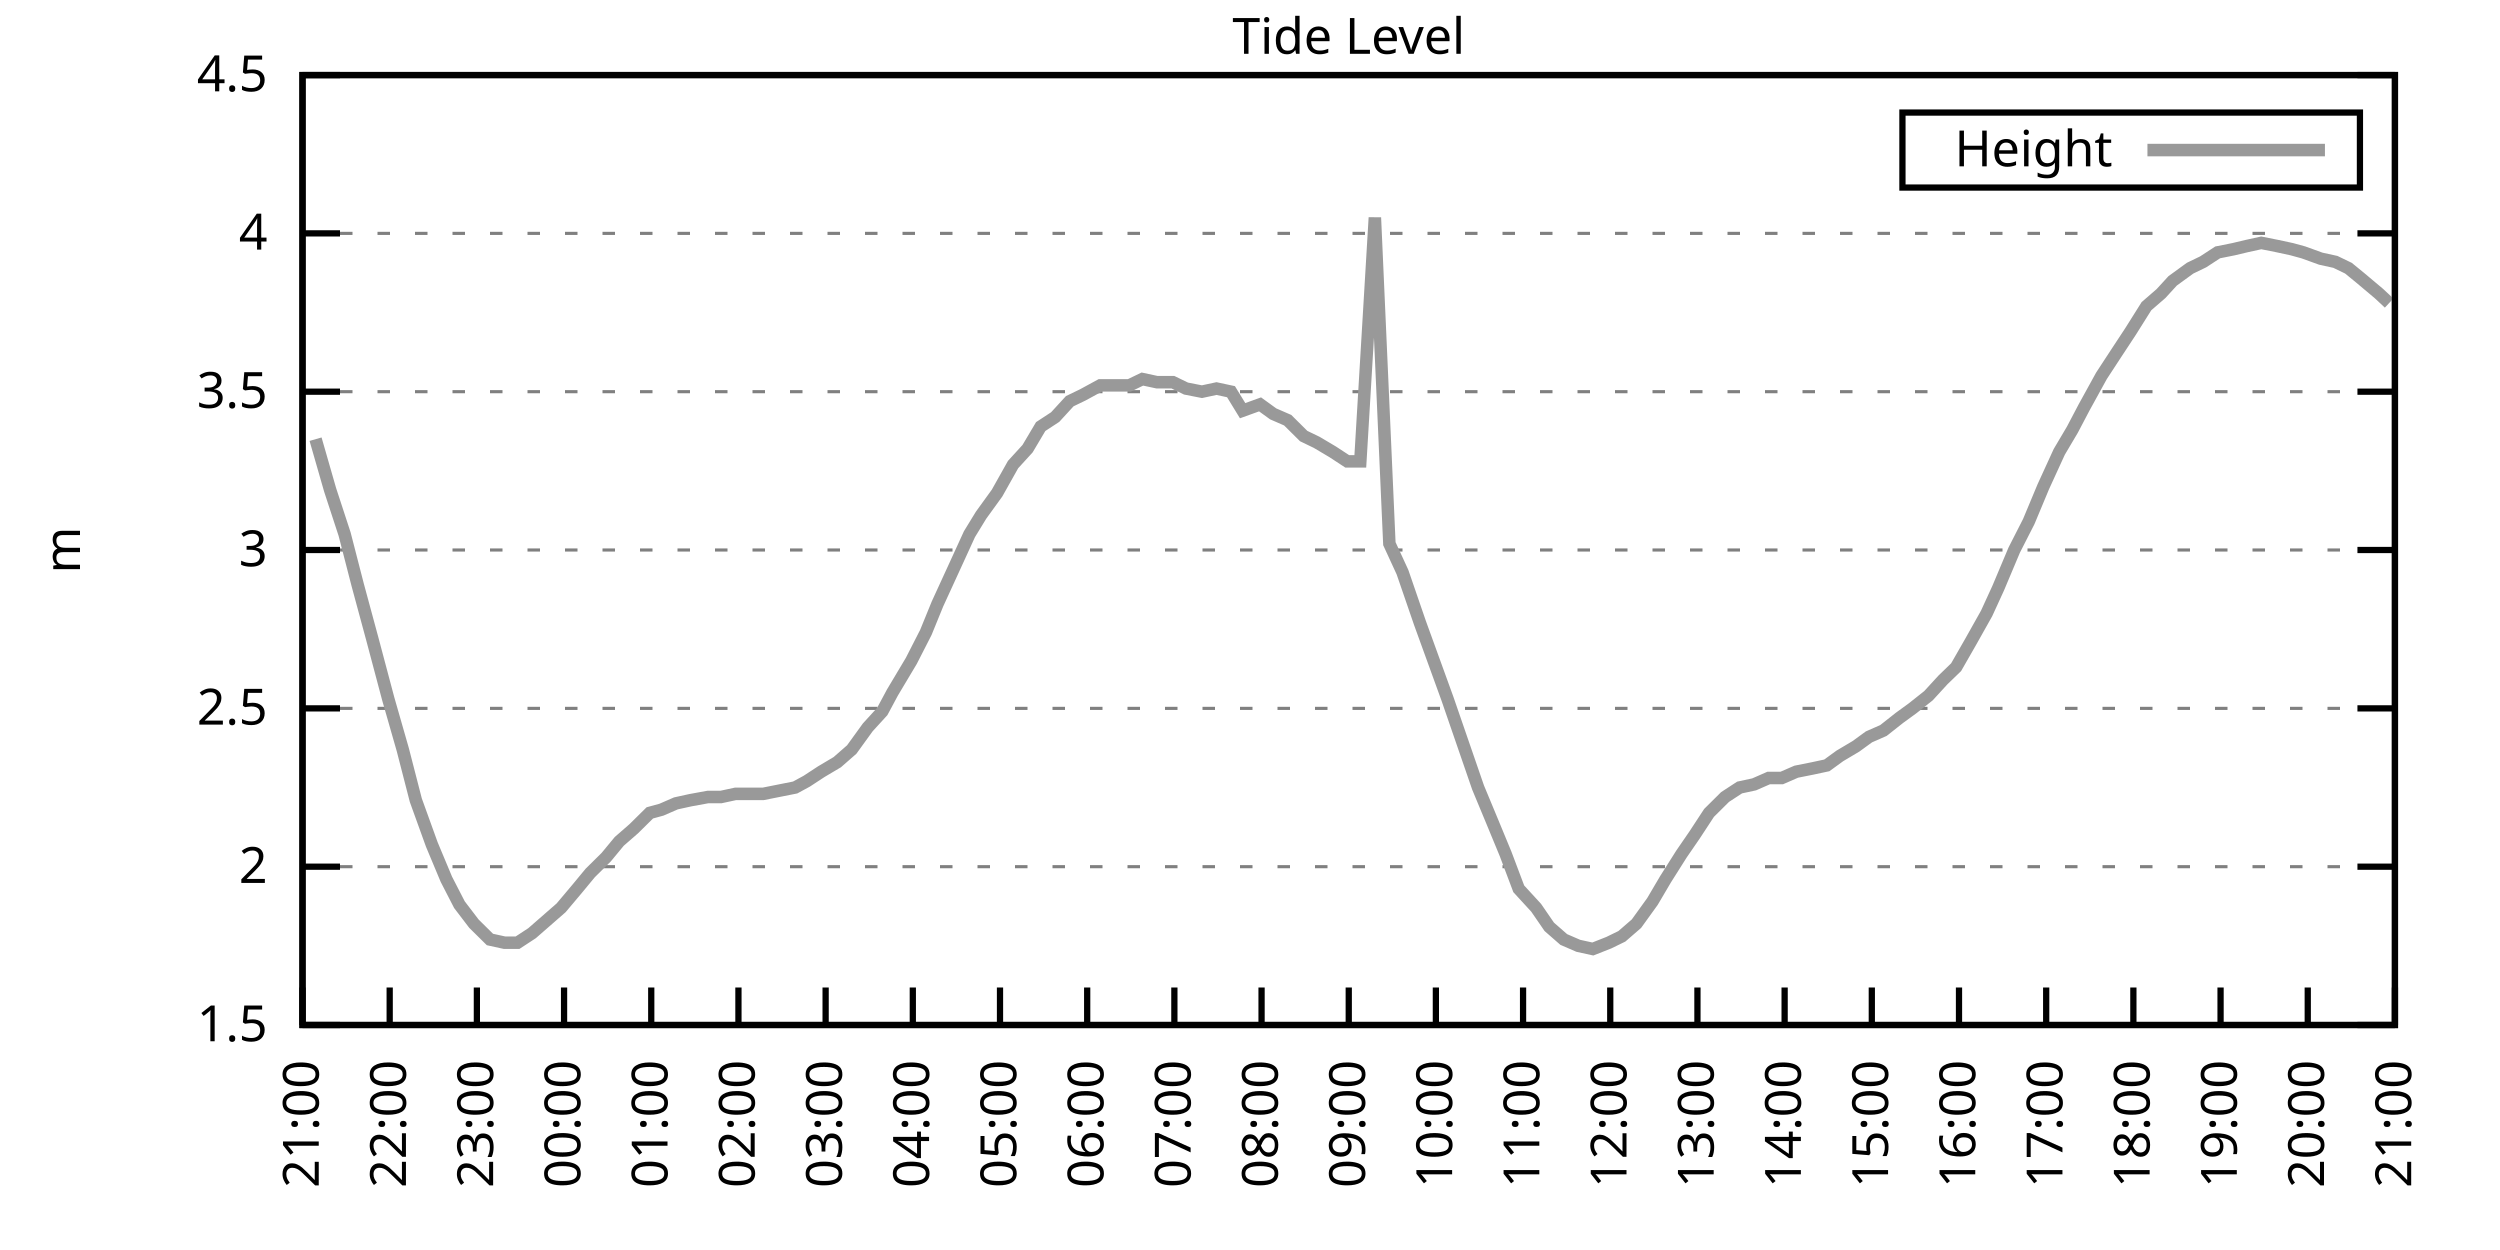
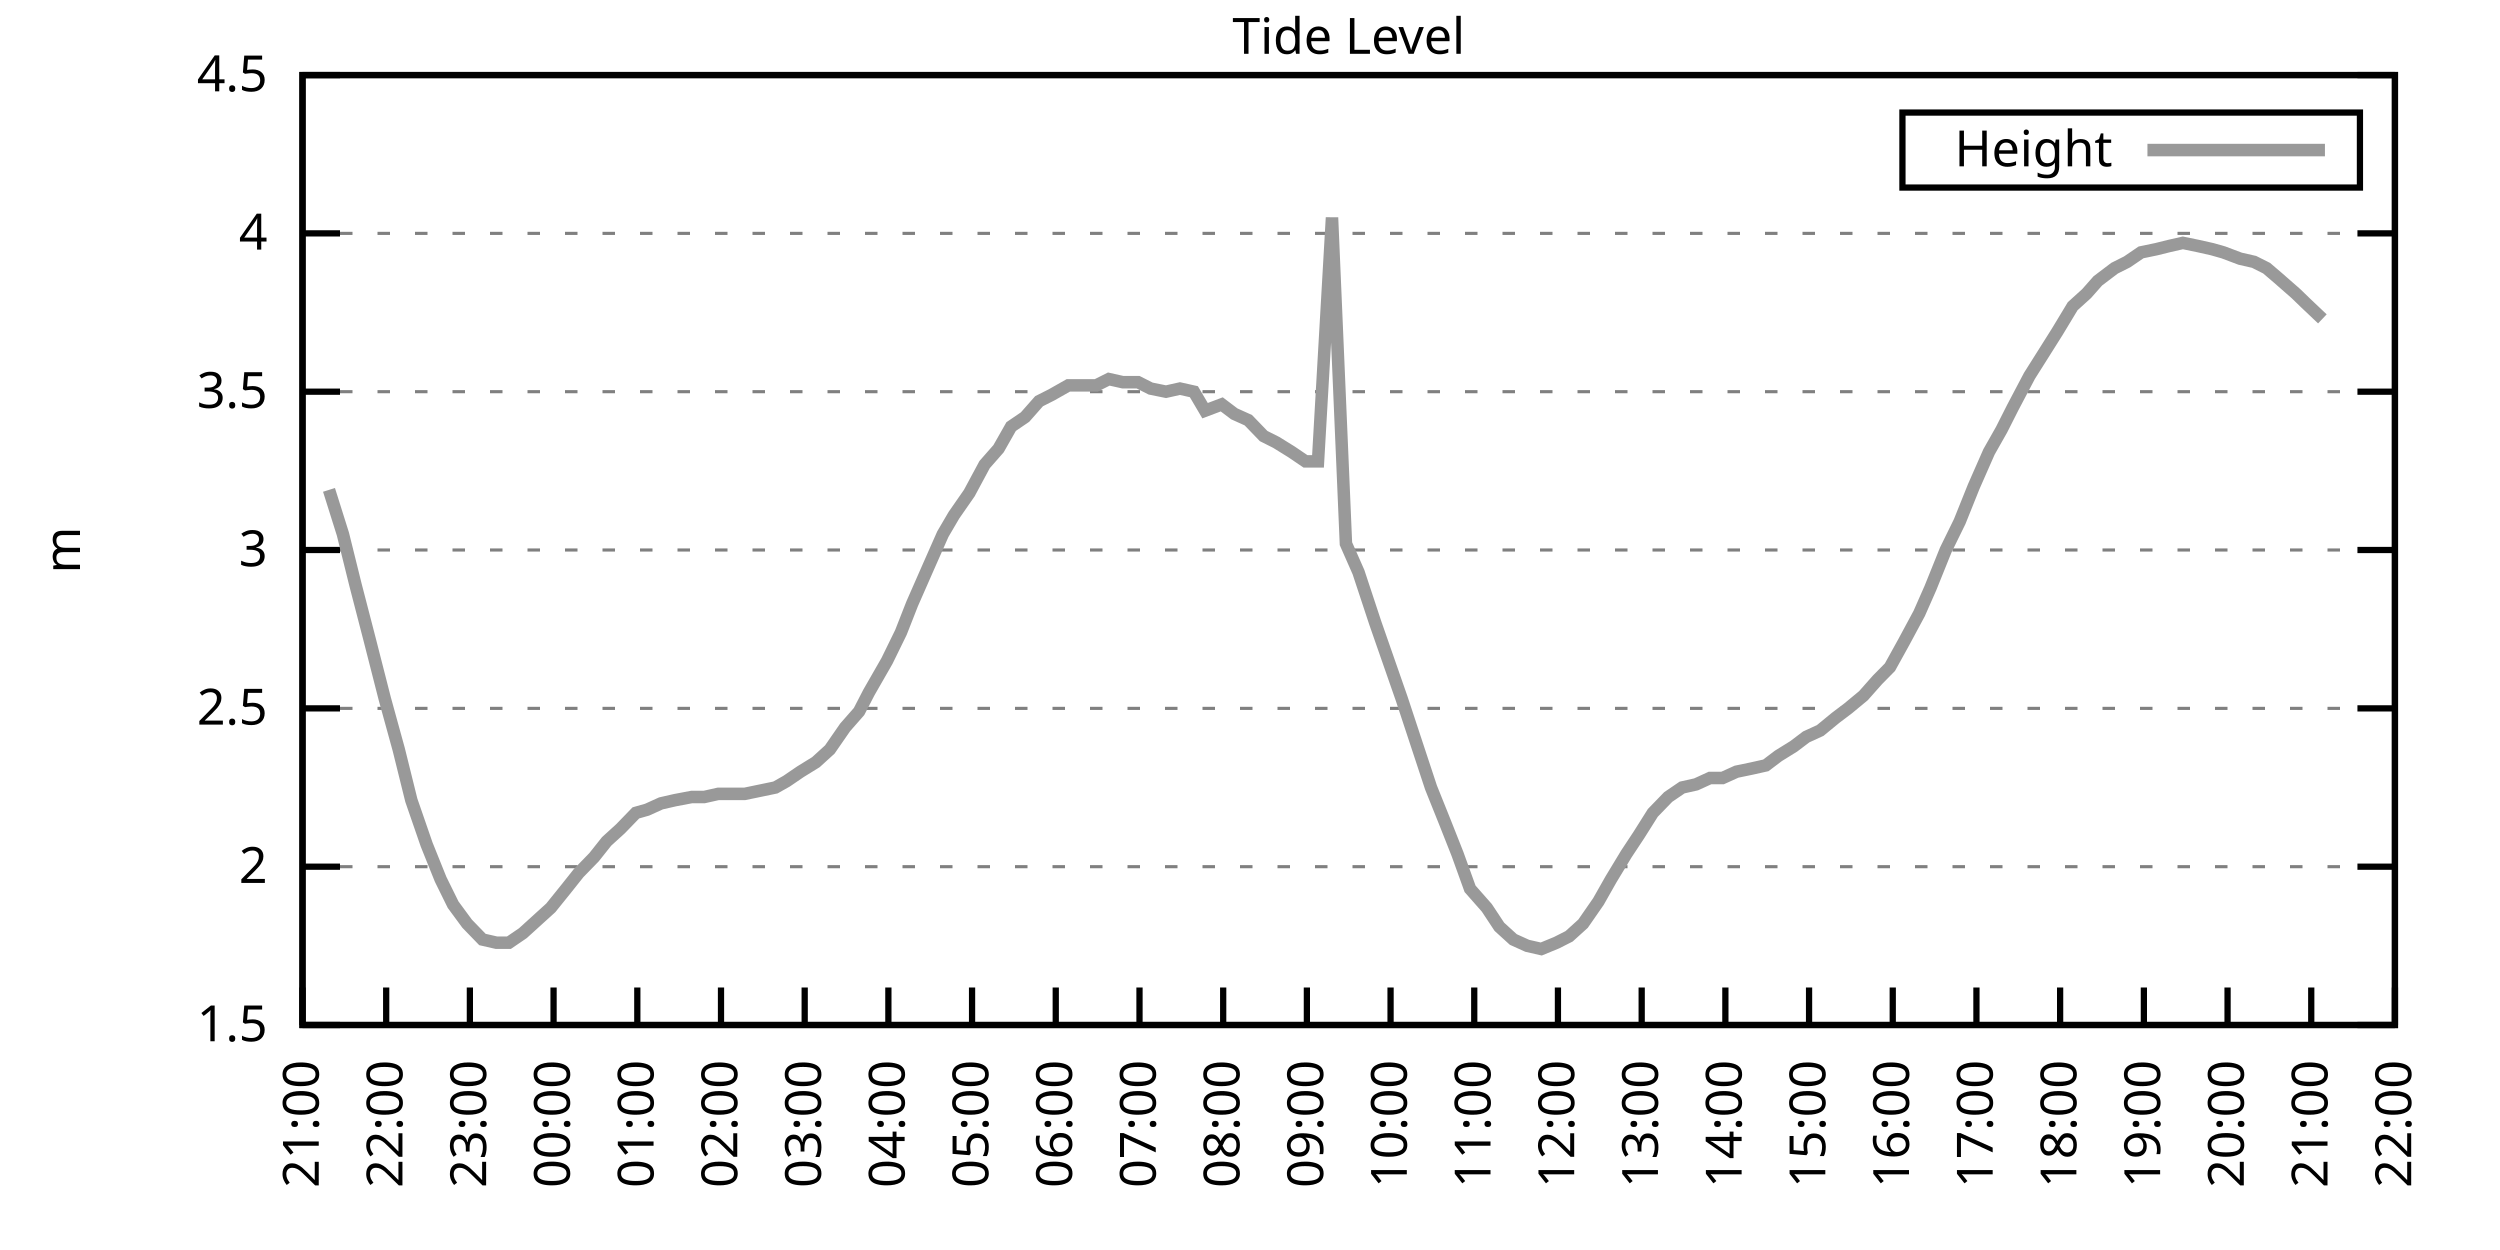
<svg xmlns="http://www.w3.org/2000/svg" xmlns:xlink="http://www.w3.org/1999/xlink" width="400" height="200" viewBox="0 0 400 200">
  <g id="gnuplot_canvas">
    <rect x="0" y="0" width="400" height="200" fill="none" />
    <defs>
      <circle id="gpDot" r="0.5" stroke-width="0.5" stroke="currentColor" />
      <path id="gpPt0" stroke-width="0.333" stroke="currentColor" d="M-1,0 h2 M0,-1 v2" />
      <path id="gpPt1" stroke-width="0.333" stroke="currentColor" d="M-1,-1 L1,1 M1,-1 L-1,1" />
      <path id="gpPt2" stroke-width="0.333" stroke="currentColor" d="M-1,0 L1,0 M0,-1 L0,1 M-1,-1 L1,1 M-1,1 L1,-1" />
      <rect id="gpPt3" stroke-width="0.333" stroke="currentColor" x="-1" y="-1" width="2" height="2" />
      <rect id="gpPt4" stroke-width="0.333" stroke="currentColor" fill="currentColor" x="-1" y="-1" width="2" height="2" />
      <circle id="gpPt5" stroke-width="0.333" stroke="currentColor" cx="0" cy="0" r="1" />
      <use xlink:href="#gpPt5" id="gpPt6" fill="currentColor" stroke="none" />
      <path id="gpPt7" stroke-width="0.333" stroke="currentColor" d="M0,-1.33 L-1.33,0.67 L1.33,0.67 z" />
      <use xlink:href="#gpPt7" id="gpPt8" fill="currentColor" stroke="none" />
      <use xlink:href="#gpPt7" id="gpPt9" stroke="currentColor" transform="rotate(180)" />
      <use xlink:href="#gpPt9" id="gpPt10" fill="currentColor" stroke="none" />
      <use xlink:href="#gpPt3" id="gpPt11" stroke="currentColor" transform="rotate(45)" />
      <use xlink:href="#gpPt11" id="gpPt12" fill="currentColor" stroke="none" />
      <path id="gpPt13" stroke-width="0.333" stroke="currentColor" d="M0,1.330 L1.265,0.411 L0.782,-1.067 L-0.782,-1.076 L-1.265,0.411 z" />
      <use xlink:href="#gpPt13" id="gpPt14" fill="currentColor" stroke="none" />
      <filter id="textbox" filterUnits="objectBoundingBox" x="0" y="0" height="1" width="1">
        <feFlood flood-color="white" flood-opacity="1" result="bgnd" />
        <feComposite in="SourceGraphic" in2="bgnd" operator="atop" />
      </filter>
      <filter id="greybox" filterUnits="objectBoundingBox" x="0" y="0" height="1" width="1">
        <feFlood flood-color="lightgrey" flood-opacity="1" result="grey" />
        <feComposite in="SourceGraphic" in2="grey" operator="atop" />
      </filter>
    </defs>
    <g fill="none" color="white" stroke="currentColor" stroke-width="1.00" stroke-linecap="butt" stroke-linejoin="miter">
</g>
    <g fill="none" color="black" stroke="currentColor" stroke-width="1.00" stroke-linecap="butt" stroke-linejoin="miter">
      <g stroke="none" shape-rendering="crispEdges">
        <polygon fill="rgb(255, 255, 255)" points="48.40,164.00 383.18,164.00 383.18,12.02 48.40,12.02 " />
      </g>
    </g>
    <g fill="none" color="black" stroke="currentColor" stroke-width="1.00" stroke-linecap="butt" stroke-linejoin="miter">
</g>
    <g fill="none" color="black" stroke="black" stroke-width="0.50" stroke-linecap="butt" stroke-linejoin="miter">
</g>
    <g fill="none" color="gray" stroke="currentColor" stroke-width="0.50" stroke-linecap="butt" stroke-linejoin="miter">
      <path stroke="gray" stroke-dasharray="2,4" class="gridline" d="M48.40,164.00 L383.19,164.00  " />
    </g>
    <g fill="none" color="gray" stroke="gray" stroke-width="1.00" stroke-linecap="butt" stroke-linejoin="miter">
</g>
    <g fill="none" color="black" stroke="currentColor" stroke-width="1.00" stroke-linecap="butt" stroke-linejoin="miter">
      <path stroke="black" d="M48.40,164.00 L54.40,164.00 M383.19,164.00 L377.19,164.00  " />
      <g transform="translate(42.80,166.60)" stroke="none" fill="black" font-family="Sans" font-size="8.00" text-anchor="end">
        <text>
          <tspan font-family="Sans"> 1.5</tspan>
        </text>
      </g>
    </g>
    <g fill="none" color="black" stroke="currentColor" stroke-width="1.00" stroke-linecap="butt" stroke-linejoin="miter">
</g>
    <g fill="none" color="black" stroke="black" stroke-width="0.50" stroke-linecap="butt" stroke-linejoin="miter">
</g>
    <g fill="none" color="gray" stroke="currentColor" stroke-width="0.50" stroke-linecap="butt" stroke-linejoin="miter">
      <path stroke="gray" stroke-dasharray="2,4" class="gridline" d="M48.40,138.67 L383.19,138.67  " />
    </g>
    <g fill="none" color="gray" stroke="gray" stroke-width="1.00" stroke-linecap="butt" stroke-linejoin="miter">
</g>
    <g fill="none" color="black" stroke="currentColor" stroke-width="1.00" stroke-linecap="butt" stroke-linejoin="miter">
      <path stroke="black" d="M48.40,138.67 L54.40,138.67 M383.19,138.67 L377.19,138.67  " />
      <g transform="translate(42.80,141.27)" stroke="none" fill="black" font-family="Sans" font-size="8.00" text-anchor="end">
        <text>
          <tspan font-family="Sans"> 2</tspan>
        </text>
      </g>
    </g>
    <g fill="none" color="black" stroke="currentColor" stroke-width="1.00" stroke-linecap="butt" stroke-linejoin="miter">
</g>
    <g fill="none" color="black" stroke="black" stroke-width="0.50" stroke-linecap="butt" stroke-linejoin="miter">
</g>
    <g fill="none" color="gray" stroke="currentColor" stroke-width="0.50" stroke-linecap="butt" stroke-linejoin="miter">
      <path stroke="gray" stroke-dasharray="2,4" class="gridline" d="M48.40,113.34 L383.19,113.34  " />
    </g>
    <g fill="none" color="gray" stroke="gray" stroke-width="1.00" stroke-linecap="butt" stroke-linejoin="miter">
</g>
    <g fill="none" color="black" stroke="currentColor" stroke-width="1.00" stroke-linecap="butt" stroke-linejoin="miter">
      <path stroke="black" d="M48.40,113.34 L54.40,113.34 M383.19,113.34 L377.19,113.34  " />
      <g transform="translate(42.80,115.94)" stroke="none" fill="black" font-family="Sans" font-size="8.00" text-anchor="end">
        <text>
          <tspan font-family="Sans"> 2.5</tspan>
        </text>
      </g>
    </g>
    <g fill="none" color="black" stroke="currentColor" stroke-width="1.00" stroke-linecap="butt" stroke-linejoin="miter">
</g>
    <g fill="none" color="black" stroke="black" stroke-width="0.50" stroke-linecap="butt" stroke-linejoin="miter">
</g>
    <g fill="none" color="gray" stroke="currentColor" stroke-width="0.50" stroke-linecap="butt" stroke-linejoin="miter">
      <path stroke="gray" stroke-dasharray="2,4" class="gridline" d="M48.40,88.00 L383.19,88.00  " />
    </g>
    <g fill="none" color="gray" stroke="gray" stroke-width="1.00" stroke-linecap="butt" stroke-linejoin="miter">
</g>
    <g fill="none" color="black" stroke="currentColor" stroke-width="1.00" stroke-linecap="butt" stroke-linejoin="miter">
      <path stroke="black" d="M48.40,88.00 L54.40,88.00 M383.19,88.00 L377.19,88.00  " />
      <g transform="translate(42.80,90.60)" stroke="none" fill="black" font-family="Sans" font-size="8.00" text-anchor="end">
        <text>
          <tspan font-family="Sans"> 3</tspan>
        </text>
      </g>
    </g>
    <g fill="none" color="black" stroke="currentColor" stroke-width="1.00" stroke-linecap="butt" stroke-linejoin="miter">
</g>
    <g fill="none" color="black" stroke="black" stroke-width="0.50" stroke-linecap="butt" stroke-linejoin="miter">
</g>
    <g fill="none" color="gray" stroke="currentColor" stroke-width="0.50" stroke-linecap="butt" stroke-linejoin="miter">
      <path stroke="gray" stroke-dasharray="2,4" class="gridline" d="M48.40,62.67 L383.19,62.67  " />
    </g>
    <g fill="none" color="gray" stroke="gray" stroke-width="1.00" stroke-linecap="butt" stroke-linejoin="miter">
</g>
    <g fill="none" color="black" stroke="currentColor" stroke-width="1.00" stroke-linecap="butt" stroke-linejoin="miter">
      <path stroke="black" d="M48.40,62.67 L54.40,62.67 M383.19,62.67 L377.19,62.67  " />
      <g transform="translate(42.80,65.27)" stroke="none" fill="black" font-family="Sans" font-size="8.00" text-anchor="end">
        <text>
          <tspan font-family="Sans"> 3.5</tspan>
        </text>
      </g>
    </g>
    <g fill="none" color="black" stroke="currentColor" stroke-width="1.00" stroke-linecap="butt" stroke-linejoin="miter">
</g>
    <g fill="none" color="black" stroke="black" stroke-width="0.50" stroke-linecap="butt" stroke-linejoin="miter">
</g>
    <g fill="none" color="gray" stroke="currentColor" stroke-width="0.50" stroke-linecap="butt" stroke-linejoin="miter">
      <path stroke="gray" stroke-dasharray="2,4" class="gridline" d="M48.40,37.34 L383.19,37.34  " />
    </g>
    <g fill="none" color="gray" stroke="gray" stroke-width="1.00" stroke-linecap="butt" stroke-linejoin="miter">
</g>
    <g fill="none" color="black" stroke="currentColor" stroke-width="1.00" stroke-linecap="butt" stroke-linejoin="miter">
      <path stroke="black" d="M48.40,37.34 L54.40,37.34 M383.19,37.34 L377.19,37.34  " />
      <g transform="translate(42.80,39.94)" stroke="none" fill="black" font-family="Sans" font-size="8.00" text-anchor="end">
        <text>
          <tspan font-family="Sans"> 4</tspan>
        </text>
      </g>
    </g>
    <g fill="none" color="black" stroke="currentColor" stroke-width="1.00" stroke-linecap="butt" stroke-linejoin="miter">
</g>
    <g fill="none" color="black" stroke="black" stroke-width="0.50" stroke-linecap="butt" stroke-linejoin="miter">
</g>
    <g fill="none" color="gray" stroke="currentColor" stroke-width="0.50" stroke-linecap="butt" stroke-linejoin="miter">
      <path stroke="gray" stroke-dasharray="2,4" class="gridline" d="M48.40,12.01 L383.19,12.01  " />
    </g>
    <g fill="none" color="gray" stroke="gray" stroke-width="1.00" stroke-linecap="butt" stroke-linejoin="miter">
</g>
    <g fill="none" color="black" stroke="currentColor" stroke-width="1.00" stroke-linecap="butt" stroke-linejoin="miter">
      <path stroke="black" d="M48.40,12.01 L54.40,12.01 M383.19,12.01 L377.19,12.01  " />
      <g transform="translate(42.80,14.61)" stroke="none" fill="black" font-family="Sans" font-size="8.00" text-anchor="end">
        <text>
          <tspan font-family="Sans"> 4.5</tspan>
        </text>
      </g>
    </g>
    <g fill="none" color="black" stroke="currentColor" stroke-width="1.00" stroke-linecap="butt" stroke-linejoin="miter">
      <path stroke="black" d="M48.40,164.00 L48.40,158.00  " />
      <g transform="translate(51.00,169.60) rotate(270.00)" stroke="none" fill="black" font-family="Sans" font-size="8.00" text-anchor="end">
        <text>
          <tspan font-family="Sans">21:00</tspan>
        </text>
      </g>
    </g>
    <g fill="none" color="black" stroke="currentColor" stroke-width="1.00" stroke-linecap="butt" stroke-linejoin="miter">
-       <path stroke="black" d="M62.35,164.00 L62.35,158.00  " />
-       <g transform="translate(64.95,169.60) rotate(270.00)" stroke="none" fill="black" font-family="Sans" font-size="8.00" text-anchor="end">
+       <path stroke="black" d="M61.79,164.00 L61.79,158.00  " />
+       <g transform="translate(64.39,169.60) rotate(270.00)" stroke="none" fill="black" font-family="Sans" font-size="8.00" text-anchor="end">
        <text>
          <tspan font-family="Sans">22:00</tspan>
        </text>
      </g>
    </g>
    <g fill="none" color="black" stroke="currentColor" stroke-width="1.00" stroke-linecap="butt" stroke-linejoin="miter">
-       <path stroke="black" d="M76.30,164.00 L76.30,158.00  " />
-       <g transform="translate(78.90,169.60) rotate(270.00)" stroke="none" fill="black" font-family="Sans" font-size="8.00" text-anchor="end">
+       <path stroke="black" d="M75.18,164.00 L75.18,158.00  " />
+       <g transform="translate(77.78,169.60) rotate(270.00)" stroke="none" fill="black" font-family="Sans" font-size="8.00" text-anchor="end">
        <text>
          <tspan font-family="Sans">23:00</tspan>
        </text>
      </g>
    </g>
    <g fill="none" color="black" stroke="currentColor" stroke-width="1.00" stroke-linecap="butt" stroke-linejoin="miter">
-       <path stroke="black" d="M90.25,164.00 L90.25,158.00  " />
-       <g transform="translate(92.85,169.60) rotate(270.00)" stroke="none" fill="black" font-family="Sans" font-size="8.00" text-anchor="end">
+       <path stroke="black" d="M88.57,164.00 L88.57,158.00  " />
+       <g transform="translate(91.17,169.60) rotate(270.00)" stroke="none" fill="black" font-family="Sans" font-size="8.00" text-anchor="end">
        <text>
          <tspan font-family="Sans">00:00</tspan>
        </text>
      </g>
    </g>
    <g fill="none" color="black" stroke="currentColor" stroke-width="1.00" stroke-linecap="butt" stroke-linejoin="miter">
-       <path stroke="black" d="M104.20,164.00 L104.20,158.00  " />
-       <g transform="translate(106.80,169.60) rotate(270.00)" stroke="none" fill="black" font-family="Sans" font-size="8.00" text-anchor="end">
+       <path stroke="black" d="M101.97,164.00 L101.97,158.00  " />
+       <g transform="translate(104.57,169.60) rotate(270.00)" stroke="none" fill="black" font-family="Sans" font-size="8.00" text-anchor="end">
        <text>
          <tspan font-family="Sans">01:00</tspan>
        </text>
      </g>
    </g>
    <g fill="none" color="black" stroke="currentColor" stroke-width="1.00" stroke-linecap="butt" stroke-linejoin="miter">
-       <path stroke="black" d="M118.15,164.00 L118.15,158.00  " />
-       <g transform="translate(120.75,169.60) rotate(270.00)" stroke="none" fill="black" font-family="Sans" font-size="8.00" text-anchor="end">
+       <path stroke="black" d="M115.36,164.00 L115.36,158.00  " />
+       <g transform="translate(117.96,169.60) rotate(270.00)" stroke="none" fill="black" font-family="Sans" font-size="8.00" text-anchor="end">
        <text>
          <tspan font-family="Sans">02:00</tspan>
        </text>
      </g>
    </g>
    <g fill="none" color="black" stroke="currentColor" stroke-width="1.00" stroke-linecap="butt" stroke-linejoin="miter">
-       <path stroke="black" d="M132.10,164.00 L132.10,158.00  " />
-       <g transform="translate(134.70,169.60) rotate(270.00)" stroke="none" fill="black" font-family="Sans" font-size="8.00" text-anchor="end">
+       <path stroke="black" d="M128.75,164.00 L128.75,158.00  " />
+       <g transform="translate(131.35,169.60) rotate(270.00)" stroke="none" fill="black" font-family="Sans" font-size="8.00" text-anchor="end">
        <text>
          <tspan font-family="Sans">03:00</tspan>
        </text>
      </g>
    </g>
    <g fill="none" color="black" stroke="currentColor" stroke-width="1.00" stroke-linecap="butt" stroke-linejoin="miter">
-       <path stroke="black" d="M146.05,164.00 L146.05,158.00  " />
-       <g transform="translate(148.65,169.60) rotate(270.00)" stroke="none" fill="black" font-family="Sans" font-size="8.00" text-anchor="end">
+       <path stroke="black" d="M142.14,164.00 L142.14,158.00  " />
+       <g transform="translate(144.74,169.60) rotate(270.00)" stroke="none" fill="black" font-family="Sans" font-size="8.00" text-anchor="end">
        <text>
          <tspan font-family="Sans">04:00</tspan>
        </text>
      </g>
    </g>
    <g fill="none" color="black" stroke="currentColor" stroke-width="1.00" stroke-linecap="butt" stroke-linejoin="miter">
-       <path stroke="black" d="M160.00,164.00 L160.00,158.00  " />
-       <g transform="translate(162.60,169.60) rotate(270.00)" stroke="none" fill="black" font-family="Sans" font-size="8.00" text-anchor="end">
+       <path stroke="black" d="M155.53,164.00 L155.53,158.00  " />
+       <g transform="translate(158.13,169.60) rotate(270.00)" stroke="none" fill="black" font-family="Sans" font-size="8.00" text-anchor="end">
        <text>
          <tspan font-family="Sans">05:00</tspan>
        </text>
      </g>
    </g>
    <g fill="none" color="black" stroke="currentColor" stroke-width="1.00" stroke-linecap="butt" stroke-linejoin="miter">
-       <path stroke="black" d="M173.95,164.00 L173.95,158.00  " />
-       <g transform="translate(176.55,169.60) rotate(270.00)" stroke="none" fill="black" font-family="Sans" font-size="8.00" text-anchor="end">
+       <path stroke="black" d="M168.92,164.00 L168.92,158.00  " />
+       <g transform="translate(171.52,169.60) rotate(270.00)" stroke="none" fill="black" font-family="Sans" font-size="8.00" text-anchor="end">
        <text>
          <tspan font-family="Sans">06:00</tspan>
        </text>
      </g>
    </g>
    <g fill="none" color="black" stroke="currentColor" stroke-width="1.00" stroke-linecap="butt" stroke-linejoin="miter">
-       <path stroke="black" d="M187.90,164.00 L187.90,158.00  " />
-       <g transform="translate(190.50,169.60) rotate(270.00)" stroke="none" fill="black" font-family="Sans" font-size="8.00" text-anchor="end">
+       <path stroke="black" d="M182.32,164.00 L182.32,158.00  " />
+       <g transform="translate(184.92,169.60) rotate(270.00)" stroke="none" fill="black" font-family="Sans" font-size="8.00" text-anchor="end">
        <text>
          <tspan font-family="Sans">07:00</tspan>
        </text>
      </g>
    </g>
    <g fill="none" color="black" stroke="currentColor" stroke-width="1.00" stroke-linecap="butt" stroke-linejoin="miter">
-       <path stroke="black" d="M201.85,164.00 L201.85,158.00  " />
-       <g transform="translate(204.45,169.60) rotate(270.00)" stroke="none" fill="black" font-family="Sans" font-size="8.00" text-anchor="end">
+       <path stroke="black" d="M195.71,164.00 L195.71,158.00  " />
+       <g transform="translate(198.31,169.60) rotate(270.00)" stroke="none" fill="black" font-family="Sans" font-size="8.00" text-anchor="end">
        <text>
          <tspan font-family="Sans">08:00</tspan>
        </text>
      </g>
    </g>
    <g fill="none" color="black" stroke="currentColor" stroke-width="1.00" stroke-linecap="butt" stroke-linejoin="miter">
-       <path stroke="black" d="M215.80,164.00 L215.80,158.00  " />
-       <g transform="translate(218.40,169.60) rotate(270.00)" stroke="none" fill="black" font-family="Sans" font-size="8.00" text-anchor="end">
+       <path stroke="black" d="M209.10,164.00 L209.10,158.00  " />
+       <g transform="translate(211.70,169.60) rotate(270.00)" stroke="none" fill="black" font-family="Sans" font-size="8.00" text-anchor="end">
        <text>
          <tspan font-family="Sans">09:00</tspan>
        </text>
      </g>
    </g>
    <g fill="none" color="black" stroke="currentColor" stroke-width="1.00" stroke-linecap="butt" stroke-linejoin="miter">
-       <path stroke="black" d="M229.74,164.00 L229.74,158.00  " />
-       <g transform="translate(232.34,169.60) rotate(270.00)" stroke="none" fill="black" font-family="Sans" font-size="8.00" text-anchor="end">
+       <path stroke="black" d="M222.49,164.00 L222.49,158.00  " />
+       <g transform="translate(225.09,169.60) rotate(270.00)" stroke="none" fill="black" font-family="Sans" font-size="8.00" text-anchor="end">
        <text>
          <tspan font-family="Sans">10:00</tspan>
        </text>
      </g>
    </g>
    <g fill="none" color="black" stroke="currentColor" stroke-width="1.00" stroke-linecap="butt" stroke-linejoin="miter">
-       <path stroke="black" d="M243.69,164.00 L243.69,158.00  " />
-       <g transform="translate(246.29,169.60) rotate(270.00)" stroke="none" fill="black" font-family="Sans" font-size="8.00" text-anchor="end">
+       <path stroke="black" d="M235.88,164.00 L235.88,158.00  " />
+       <g transform="translate(238.48,169.60) rotate(270.00)" stroke="none" fill="black" font-family="Sans" font-size="8.00" text-anchor="end">
        <text>
          <tspan font-family="Sans">11:00</tspan>
        </text>
      </g>
    </g>
    <g fill="none" color="black" stroke="currentColor" stroke-width="1.00" stroke-linecap="butt" stroke-linejoin="miter">
-       <path stroke="black" d="M257.64,164.00 L257.64,158.00  " />
-       <g transform="translate(260.24,169.60) rotate(270.00)" stroke="none" fill="black" font-family="Sans" font-size="8.00" text-anchor="end">
+       <path stroke="black" d="M249.27,164.00 L249.27,158.00  " />
+       <g transform="translate(251.87,169.60) rotate(270.00)" stroke="none" fill="black" font-family="Sans" font-size="8.00" text-anchor="end">
        <text>
          <tspan font-family="Sans">12:00</tspan>
        </text>
      </g>
    </g>
    <g fill="none" color="black" stroke="currentColor" stroke-width="1.00" stroke-linecap="butt" stroke-linejoin="miter">
-       <path stroke="black" d="M271.59,164.00 L271.59,158.00  " />
-       <g transform="translate(274.19,169.60) rotate(270.00)" stroke="none" fill="black" font-family="Sans" font-size="8.00" text-anchor="end">
+       <path stroke="black" d="M262.67,164.00 L262.67,158.00  " />
+       <g transform="translate(265.27,169.60) rotate(270.00)" stroke="none" fill="black" font-family="Sans" font-size="8.00" text-anchor="end">
        <text>
          <tspan font-family="Sans">13:00</tspan>
        </text>
      </g>
    </g>
    <g fill="none" color="black" stroke="currentColor" stroke-width="1.00" stroke-linecap="butt" stroke-linejoin="miter">
-       <path stroke="black" d="M285.54,164.00 L285.54,158.00  " />
-       <g transform="translate(288.14,169.60) rotate(270.00)" stroke="none" fill="black" font-family="Sans" font-size="8.00" text-anchor="end">
+       <path stroke="black" d="M276.06,164.00 L276.06,158.00  " />
+       <g transform="translate(278.66,169.60) rotate(270.00)" stroke="none" fill="black" font-family="Sans" font-size="8.00" text-anchor="end">
        <text>
          <tspan font-family="Sans">14:00</tspan>
        </text>
      </g>
    </g>
    <g fill="none" color="black" stroke="currentColor" stroke-width="1.00" stroke-linecap="butt" stroke-linejoin="miter">
-       <path stroke="black" d="M299.49,164.00 L299.49,158.00  " />
-       <g transform="translate(302.09,169.60) rotate(270.00)" stroke="none" fill="black" font-family="Sans" font-size="8.00" text-anchor="end">
+       <path stroke="black" d="M289.45,164.00 L289.45,158.00  " />
+       <g transform="translate(292.05,169.60) rotate(270.00)" stroke="none" fill="black" font-family="Sans" font-size="8.00" text-anchor="end">
        <text>
          <tspan font-family="Sans">15:00</tspan>
        </text>
      </g>
    </g>
    <g fill="none" color="black" stroke="currentColor" stroke-width="1.00" stroke-linecap="butt" stroke-linejoin="miter">
-       <path stroke="black" d="M313.44,164.00 L313.44,158.00  " />
-       <g transform="translate(316.04,169.60) rotate(270.00)" stroke="none" fill="black" font-family="Sans" font-size="8.00" text-anchor="end">
+       <path stroke="black" d="M302.84,164.00 L302.84,158.00  " />
+       <g transform="translate(305.44,169.60) rotate(270.00)" stroke="none" fill="black" font-family="Sans" font-size="8.00" text-anchor="end">
        <text>
          <tspan font-family="Sans">16:00</tspan>
        </text>
      </g>
    </g>
    <g fill="none" color="black" stroke="currentColor" stroke-width="1.00" stroke-linecap="butt" stroke-linejoin="miter">
-       <path stroke="black" d="M327.39,164.00 L327.39,158.00  " />
-       <g transform="translate(329.99,169.60) rotate(270.00)" stroke="none" fill="black" font-family="Sans" font-size="8.00" text-anchor="end">
+       <path stroke="black" d="M316.23,164.00 L316.23,158.00  " />
+       <g transform="translate(318.83,169.60) rotate(270.00)" stroke="none" fill="black" font-family="Sans" font-size="8.00" text-anchor="end">
        <text>
          <tspan font-family="Sans">17:00</tspan>
        </text>
      </g>
    </g>
    <g fill="none" color="black" stroke="currentColor" stroke-width="1.00" stroke-linecap="butt" stroke-linejoin="miter">
-       <path stroke="black" d="M341.34,164.00 L341.34,158.00  " />
-       <g transform="translate(343.94,169.60) rotate(270.00)" stroke="none" fill="black" font-family="Sans" font-size="8.00" text-anchor="end">
+       <path stroke="black" d="M329.62,164.00 L329.62,158.00  " />
+       <g transform="translate(332.22,169.60) rotate(270.00)" stroke="none" fill="black" font-family="Sans" font-size="8.00" text-anchor="end">
        <text>
          <tspan font-family="Sans">18:00</tspan>
        </text>
      </g>
    </g>
    <g fill="none" color="black" stroke="currentColor" stroke-width="1.00" stroke-linecap="butt" stroke-linejoin="miter">
-       <path stroke="black" d="M355.29,164.00 L355.29,158.00  " />
-       <g transform="translate(357.89,169.60) rotate(270.00)" stroke="none" fill="black" font-family="Sans" font-size="8.00" text-anchor="end">
+       <path stroke="black" d="M343.02,164.00 L343.02,158.00  " />
+       <g transform="translate(345.62,169.60) rotate(270.00)" stroke="none" fill="black" font-family="Sans" font-size="8.00" text-anchor="end">
        <text>
          <tspan font-family="Sans">19:00</tspan>
        </text>
      </g>
    </g>
    <g fill="none" color="black" stroke="currentColor" stroke-width="1.00" stroke-linecap="butt" stroke-linejoin="miter">
-       <path stroke="black" d="M369.24,164.00 L369.24,158.00  " />
-       <g transform="translate(371.84,169.60) rotate(270.00)" stroke="none" fill="black" font-family="Sans" font-size="8.00" text-anchor="end">
+       <path stroke="black" d="M356.41,164.00 L356.41,158.00  " />
+       <g transform="translate(359.01,169.60) rotate(270.00)" stroke="none" fill="black" font-family="Sans" font-size="8.00" text-anchor="end">
        <text>
          <tspan font-family="Sans">20:00</tspan>
+         </text>
+       </g>
+     </g>
+     <g fill="none" color="black" stroke="currentColor" stroke-width="1.00" stroke-linecap="butt" stroke-linejoin="miter">
+       <path stroke="black" d="M369.80,164.00 L369.80,158.00  " />
+       <g transform="translate(372.40,169.60) rotate(270.00)" stroke="none" fill="black" font-family="Sans" font-size="8.00" text-anchor="end">
+         <text>
+           <tspan font-family="Sans">21:00</tspan>
        </text>
      </g>
    </g>
    <g fill="none" color="black" stroke="currentColor" stroke-width="1.00" stroke-linecap="butt" stroke-linejoin="miter">
      <path stroke="black" d="M383.19,164.00 L383.19,158.00  " />
      <g transform="translate(385.79,169.60) rotate(270.00)" stroke="none" fill="black" font-family="Sans" font-size="8.00" text-anchor="end">
        <text>
-           <tspan font-family="Sans">21:00</tspan>
+           <tspan font-family="Sans">22:00</tspan>
        </text>
      </g>
    </g>
    <g fill="none" color="black" stroke="currentColor" stroke-width="1.00" stroke-linecap="butt" stroke-linejoin="miter">
</g>
    <g fill="none" color="black" stroke="currentColor" stroke-width="1.00" stroke-linecap="butt" stroke-linejoin="miter">
      <path stroke="black" d="M48.40,12.01 L48.40,164.00 L383.19,164.00 L383.19,12.01 L48.40,12.01 Z  " />
    </g>
    <g fill="none" color="black" stroke="currentColor" stroke-width="1.00" stroke-linecap="butt" stroke-linejoin="miter">
</g>
    <g fill="none" color="black" stroke="currentColor" stroke-width="1.00" stroke-linecap="butt" stroke-linejoin="miter">
      <path stroke="black" d="M304.39,30.01 L304.39,18.01 L377.59,18.01 L377.59,30.01 L304.39,30.01 Z  " />
    </g>
    <g id="Tide_level_plot_1">
      <g fill="none" color="white" stroke="black" stroke-width="2.00" stroke-linecap="butt" stroke-linejoin="miter">
</g>
      <g fill="none" color="black" stroke="currentColor" stroke-width="2.00" stroke-linecap="butt" stroke-linejoin="miter">
        <g transform="translate(337.99,26.61)" stroke="none" fill="black" font-family="Sans" font-size="8.00" text-anchor="end">
          <text>
            <tspan font-family="Sans">Height</tspan>
          </text>
        </g>
      </g>
      <g fill="none" color="black" stroke="currentColor" stroke-width="2.00" stroke-linecap="butt" stroke-linejoin="miter">
-         <path stroke="rgb(153, 153, 153)" d="M343.59,24.01 L371.99,24.01 M50.49,70.27 L52.82,78.38 L55.14,85.47 L57.23,93.58 L59.56,102.19 L62.12,111.82   L64.44,119.92 L66.53,128.03 L69.09,135.12 L71.42,140.69 L73.51,144.75 L75.83,147.79 L78.39,150.32 L80.72,150.83   L82.81,150.83 L85.13,149.31 L89.78,145.25 L92.34,142.21 L94.43,139.68 L96.99,137.15 L99.08,134.62 L101.41,132.59   L103.97,130.06 L105.83,129.55 L108.15,128.54 L110.48,128.03 L113.27,127.52 L115.36,127.52 L117.68,127.02 L119.78,127.02   L122.10,127.02 L124.66,126.51 L127.22,126.00 L129.08,124.99 L131.40,123.47 L133.96,121.95 L136.28,119.92 L138.84,116.38   L141.16,113.84 L142.79,110.80 L145.81,105.74 L148.14,101.18 L150.00,96.62 L152.79,90.54 L155.11,85.47 L156.97,82.43   L159.53,78.89 L162.09,74.33 L164.41,71.79 L166.51,68.25 L168.83,66.73 L171.16,64.19 L173.25,63.18 L176.04,61.66   L178.36,61.66 L180.69,61.66 L182.78,60.65 L185.11,61.15 L187.66,61.15 L189.76,62.17 L192.31,62.67 L194.64,62.17   L196.96,62.67 L198.82,65.71 L201.61,64.70 L203.71,66.22 L206.03,67.23 L208.59,69.77 L210.68,70.78 L213.24,72.30   L215.56,73.82 L217.65,73.82 L219.98,34.81 L222.30,86.99 L224.40,91.55 L227.19,99.66 L231.60,111.82 L236.49,126.00   L238.81,131.58 L240.90,136.64 L243.00,142.21 L245.79,145.25 L247.88,148.29 L250.20,150.32 L252.53,151.33 L254.85,151.84   L257.41,150.83 L259.50,149.81 L261.83,147.79 L264.39,144.24 L266.48,140.69 L269.04,136.64 L271.13,133.60 L273.45,130.06   L276.01,127.52 L278.34,126.00 L280.66,125.50 L282.99,124.48 L285.08,124.48 L287.40,123.47 L289.96,122.96 L292.29,122.46   L294.38,120.94 L296.94,119.42 L299.03,117.90 L301.35,116.88 L303.91,114.86 L306.00,113.34 L308.56,111.31 L310.88,108.78   L312.98,106.75 L315.30,102.70 L317.86,98.14 L319.72,94.08 L322.28,88.00 L324.60,83.45 L326.93,77.87 L329.48,72.30   L331.58,68.75 L333.44,65.21 L336.23,60.14 L338.55,56.59 L340.88,53.05 L343.43,48.99 L345.76,46.97 L347.62,44.94   L350.41,42.91 L352.50,41.90 L354.83,40.38 L357.38,39.87 L359.48,39.37 L361.80,38.86 L364.36,39.37 L366.68,39.87   L368.54,40.38 L371.33,41.39 L373.66,41.90 L375.75,42.91 L377.61,44.43 L380.63,46.97 L382.26,48.49  " />
+         <path stroke="rgb(153, 153, 153)" d="M343.59,24.01 L371.99,24.01 M52.64,78.38 L54.87,85.47 L56.88,93.58 L59.11,102.19 L61.57,111.82 L63.80,119.92   L65.81,128.03 L68.26,135.12 L70.50,140.69 L72.50,144.75 L74.74,147.79 L77.19,150.32 L79.42,150.83 L81.43,150.83   L83.66,149.31 L88.13,145.25 L90.58,142.21 L92.59,139.68 L95.05,137.15 L97.06,134.62 L99.29,132.59 L101.74,130.06   L103.53,129.55 L105.76,128.54 L107.99,128.03 L110.67,127.52 L112.68,127.52 L114.91,127.02 L116.92,127.02 L119.15,127.02   L121.61,126.51 L124.06,126.00 L125.85,124.99 L128.08,123.47 L130.54,121.95 L132.77,119.92 L135.22,116.38 L137.45,113.84   L139.02,110.80 L141.92,105.74 L144.15,101.18 L145.94,96.62 L148.61,90.54 L150.85,85.47 L152.63,82.43 L155.09,78.89   L157.54,74.33 L159.77,71.79 L161.78,68.25 L164.01,66.73 L166.25,64.19 L168.25,63.18 L170.93,61.66 L173.17,61.66   L175.40,61.66 L177.41,60.65 L179.64,61.15 L182.09,61.15 L184.10,62.17 L186.56,62.67 L188.79,62.17 L191.02,62.67   L192.81,65.71 L195.48,64.70 L197.49,66.22 L199.73,67.23 L202.18,69.77 L204.19,70.78 L206.64,72.30 L208.88,73.82   L210.88,73.82 L213.12,34.81 L215.35,86.99 L217.36,91.55 L220.04,99.66 L224.28,111.82 L228.96,126.00 L231.20,131.58   L233.20,136.64 L235.21,142.21 L237.89,145.25 L239.90,148.29 L242.13,150.32 L244.36,151.33 L246.60,151.84 L249.05,150.83   L251.06,149.81 L253.29,147.79 L255.75,144.24 L257.76,140.69 L260.21,136.64 L262.22,133.60 L264.45,130.06 L266.91,127.52   L269.14,126.00 L271.37,125.50 L273.60,124.48 L275.61,124.48 L277.84,123.47 L280.30,122.96 L282.53,122.46 L284.54,120.94   L286.99,119.42 L289.00,117.90 L291.23,116.88 L293.69,114.86 L295.70,113.34 L298.15,111.31 L300.39,108.78 L302.39,106.75   L304.63,102.70 L307.08,98.14 L308.87,94.08 L311.32,88.00 L313.55,83.45 L315.79,77.87 L318.24,72.30 L320.25,68.75   L322.04,65.21 L324.71,60.14 L326.95,56.59 L329.18,53.05 L331.63,48.99 L333.86,46.97 L335.65,44.94 L338.33,42.91   L340.34,41.90 L342.57,40.38 L345.02,39.87 L347.03,39.37 L349.26,38.86 L351.72,39.37 L353.95,39.87 L355.74,40.38   L358.42,41.39 L360.65,41.90 L362.66,42.91 L364.44,44.43 L367.34,46.97 L368.91,48.49 L371.58,51.02  " />
      </g>
    </g>
    <g fill="none" color="black" stroke="currentColor" stroke-width="2.00" stroke-linecap="butt" stroke-linejoin="miter">
</g>
    <g fill="none" color="black" stroke="black" stroke-width="1.00" stroke-linecap="butt" stroke-linejoin="miter">
</g>
    <g fill="none" color="black" stroke="currentColor" stroke-width="1.00" stroke-linecap="butt" stroke-linejoin="miter">
      <path stroke="black" d="M48.40,12.01 L48.40,164.00 L383.19,164.00 L383.19,12.01 L48.40,12.01 Z  " />
      <g transform="translate(12.80,88.01) rotate(270.00)" stroke="none" fill="black" font-family="Sans" font-size="8.00" text-anchor="middle">
        <text>
          <tspan font-family="Sans">m</tspan>
        </text>
      </g>
    </g>
    <g fill="none" color="black" stroke="currentColor" stroke-width="1.00" stroke-linecap="butt" stroke-linejoin="miter">
</g>
    <g fill="none" color="black" stroke="currentColor" stroke-width="1.00" stroke-linecap="butt" stroke-linejoin="miter">
      <g transform="translate(215.79,8.61)" stroke="none" fill="black" font-family="Sans" font-size="8.00" text-anchor="middle">
        <text>
          <tspan font-family="Sans">Tide Level</tspan>
        </text>
      </g>
    </g>
    <g fill="none" color="black" stroke="currentColor" stroke-width="1.00" stroke-linecap="butt" stroke-linejoin="miter">
</g>
  </g>
</svg>
